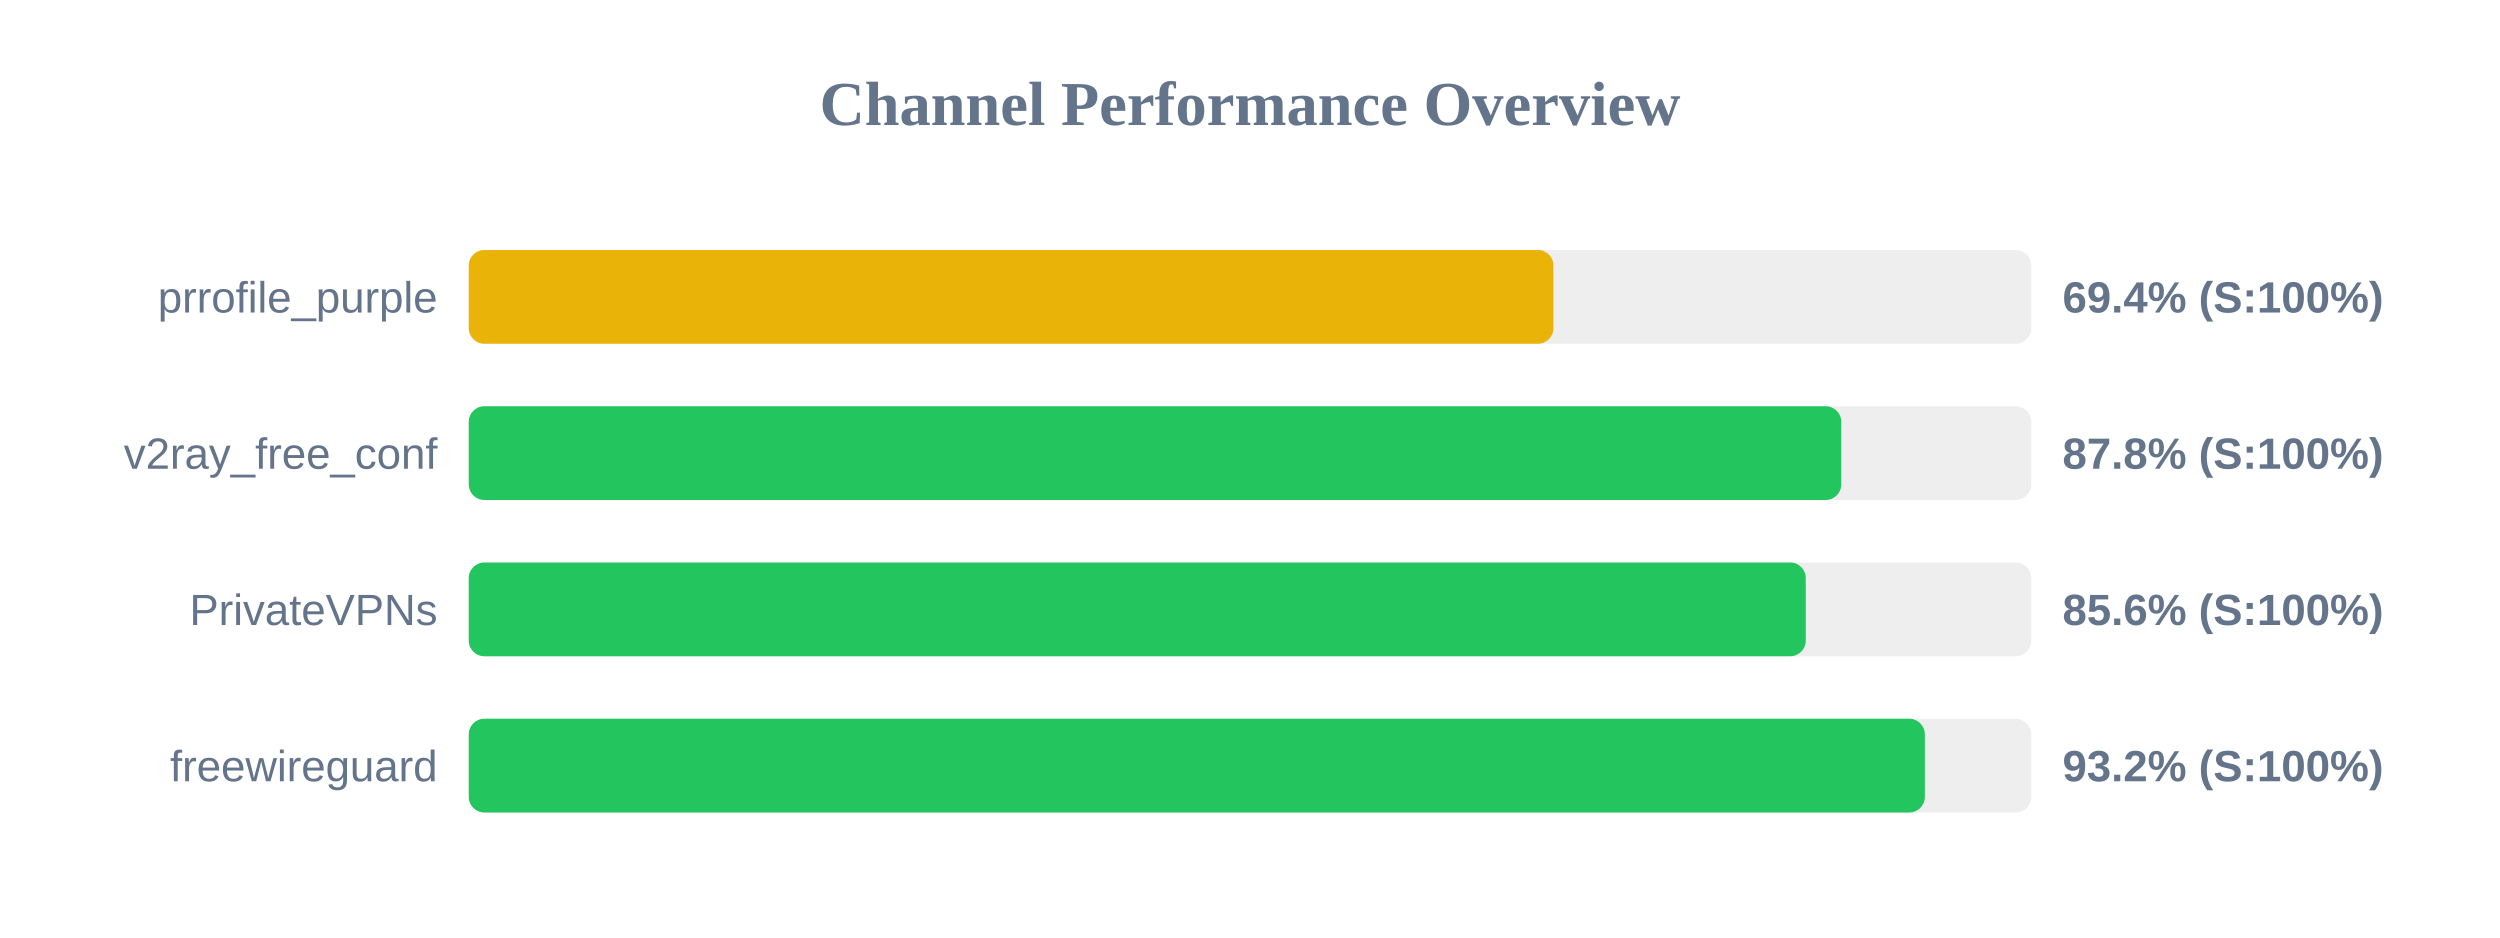
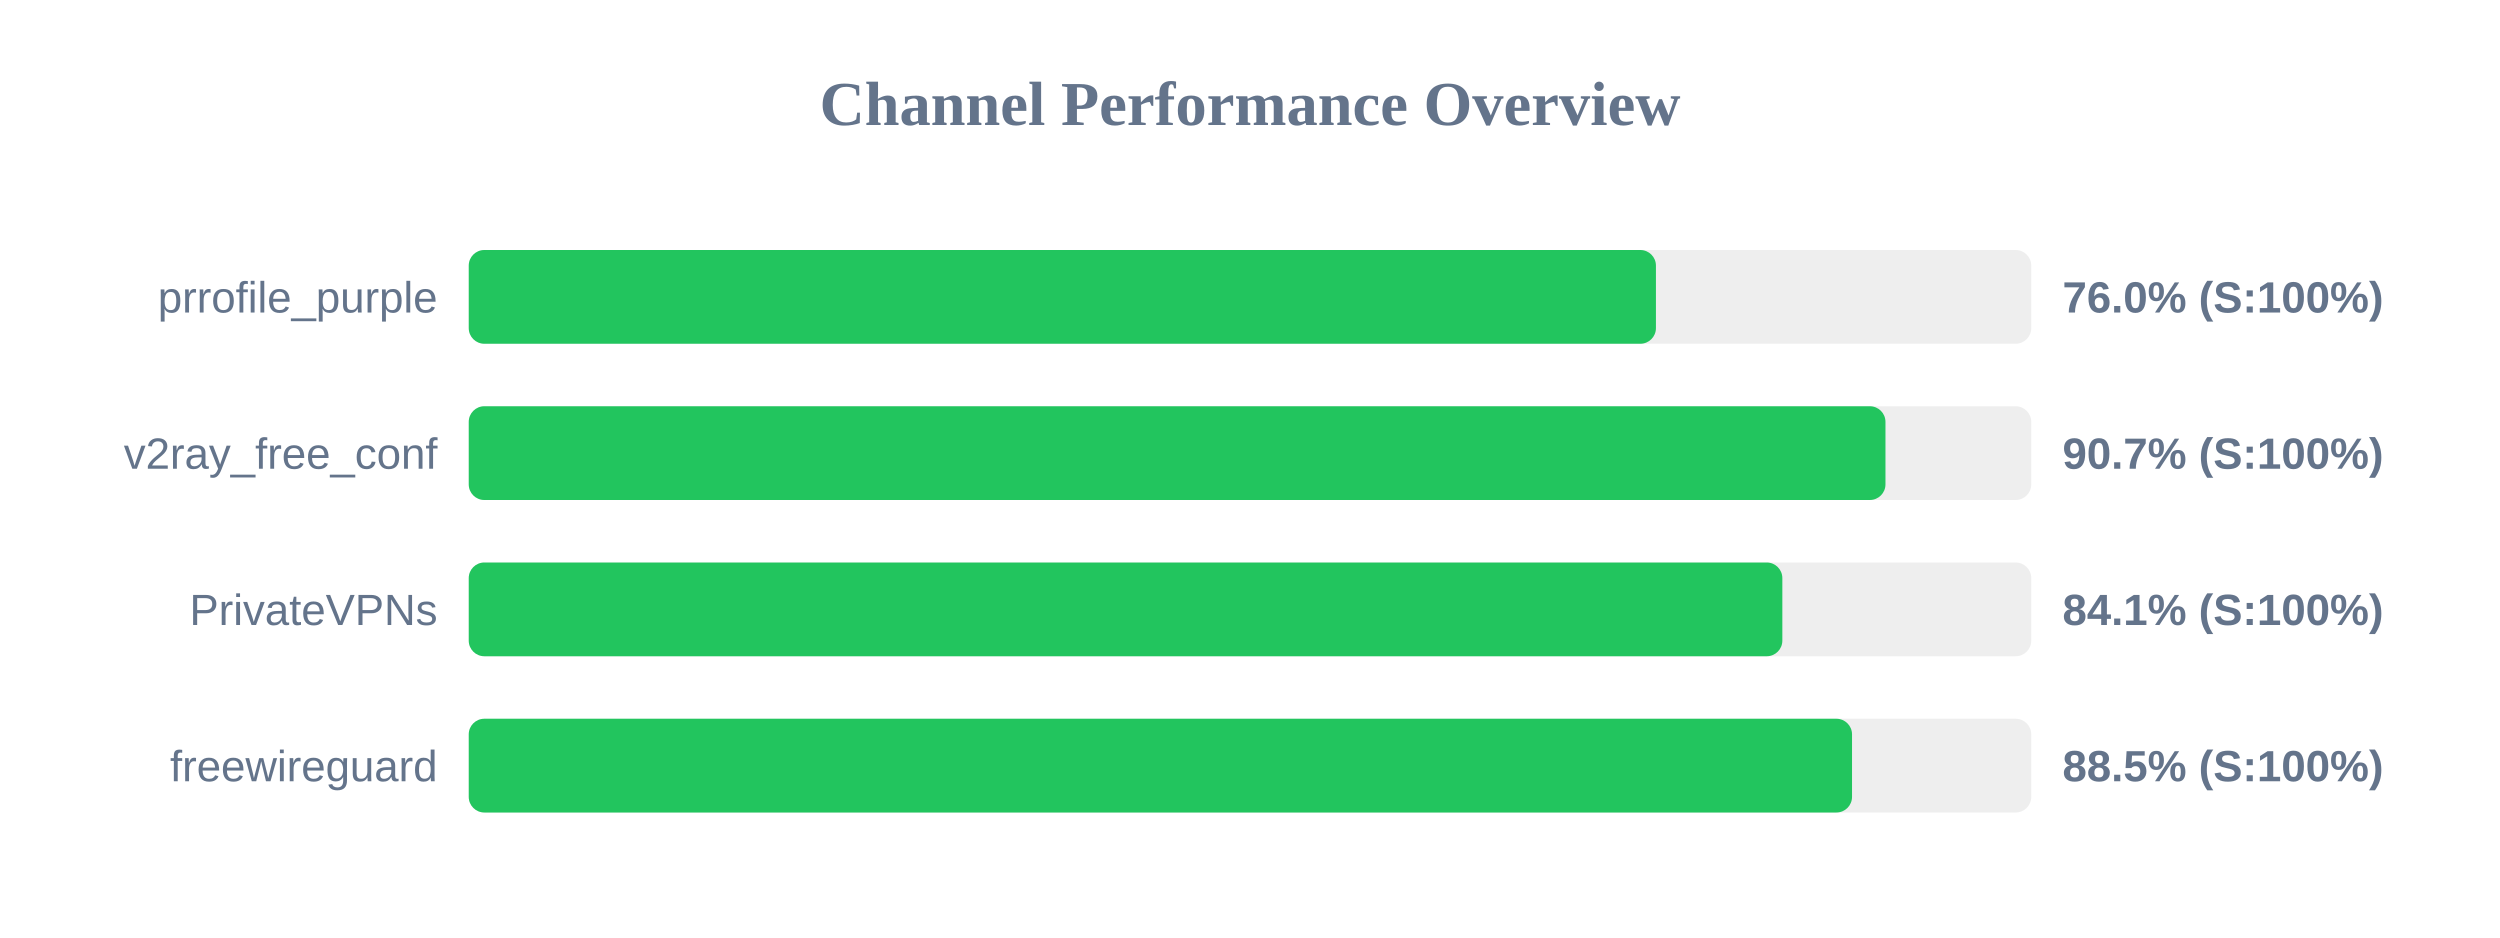
<svg xmlns="http://www.w3.org/2000/svg" width="800" height="300" version="1.1">
  <style>
        .row { font: 14px Arial; fill: #64748b; }
        .score { font: bold 14px Arial; fill: #64748b; }
    </style>
  <text x="400" y="40" text-anchor="middle" font-size="20px" font-weight="bold" fill="#64748b">Channel Performance Overview</text>
  <rect x="150" y="80" width="500" height="30" fill="#eee" rx="5" />
-   <rect x="150" y="80" width="347.1" height="30" fill="#eab308" rx="5" />
+   <rect x="150" y="80" width="379.9" height="30" fill="#22c55e" rx="5" />
  <text x="140" y="100" text-anchor="end" class="row">prrofile_purple</text>
-   <text x="660" y="100" text-anchor="start" class="score">69.4% (S:100%)</text>
+   <text x="660" y="100" text-anchor="start" class="score">76.0% (S:100%)</text>
  <rect x="150" y="130" width="500" height="30" fill="#eee" rx="5" />
-   <rect x="150" y="130" width="439.2" height="30" fill="#22c55e" rx="5" />
+   <rect x="150" y="130" width="453.35" height="30" fill="#22c55e" rx="5" />
  <text x="140" y="150" text-anchor="end" class="row">v2ray_free_conf</text>
-   <text x="660" y="150" text-anchor="start" class="score">87.8% (S:100%)</text>
+   <text x="660" y="150" text-anchor="start" class="score">90.7% (S:100%)</text>
  <rect x="150" y="180" width="500" height="30" fill="#eee" rx="5" />
-   <rect x="150" y="180" width="427.85" height="30" fill="#22c55e" rx="5" />
+   <rect x="150" y="180" width="420.35" height="30" fill="#22c55e" rx="5" />
  <text x="140" y="200" text-anchor="end" class="row">PrivateVPNs</text>
-   <text x="660" y="200" text-anchor="start" class="score">85.6% (S:100%)</text>
+   <text x="660" y="200" text-anchor="start" class="score">84.1% (S:100%)</text>
  <rect x="150" y="230" width="500" height="30" fill="#eee" rx="5" />
-   <rect x="150" y="230" width="465.95" height="30" fill="#22c55e" rx="5" />
+   <rect x="150" y="230" width="442.65" height="30" fill="#22c55e" rx="5" />
  <text x="140" y="250" text-anchor="end" class="row">freewireguard</text>
-   <text x="660" y="250" text-anchor="start" class="score">93.2% (S:100%)</text>
+   <text x="660" y="250" text-anchor="start" class="score">88.5% (S:100%)</text>
</svg>
